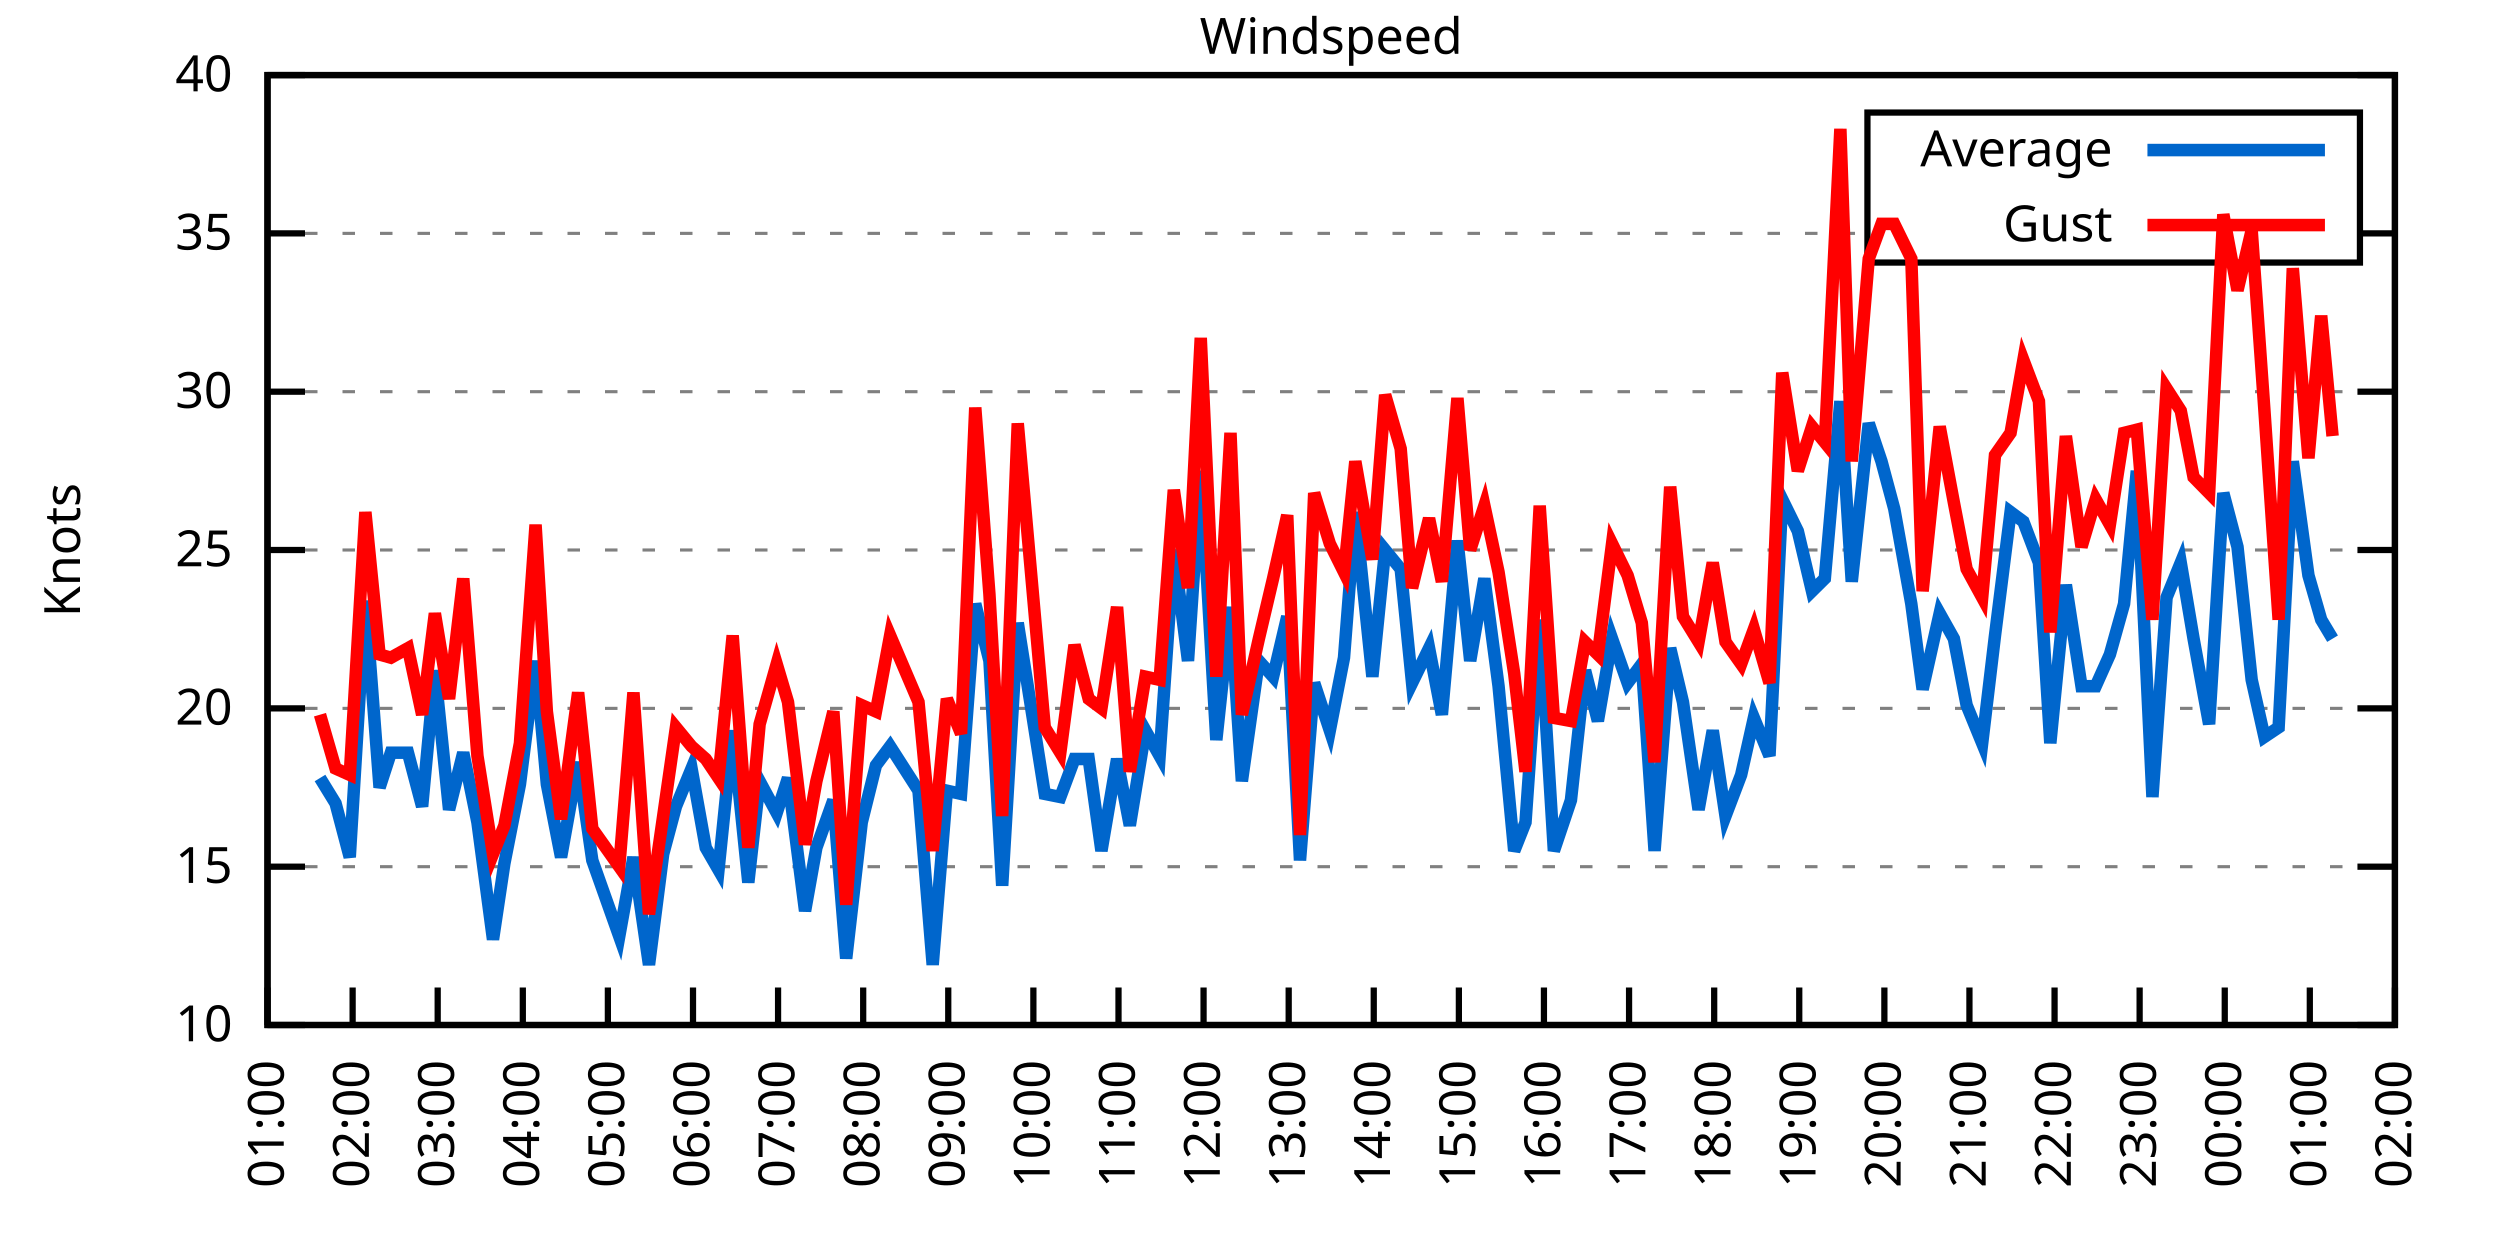
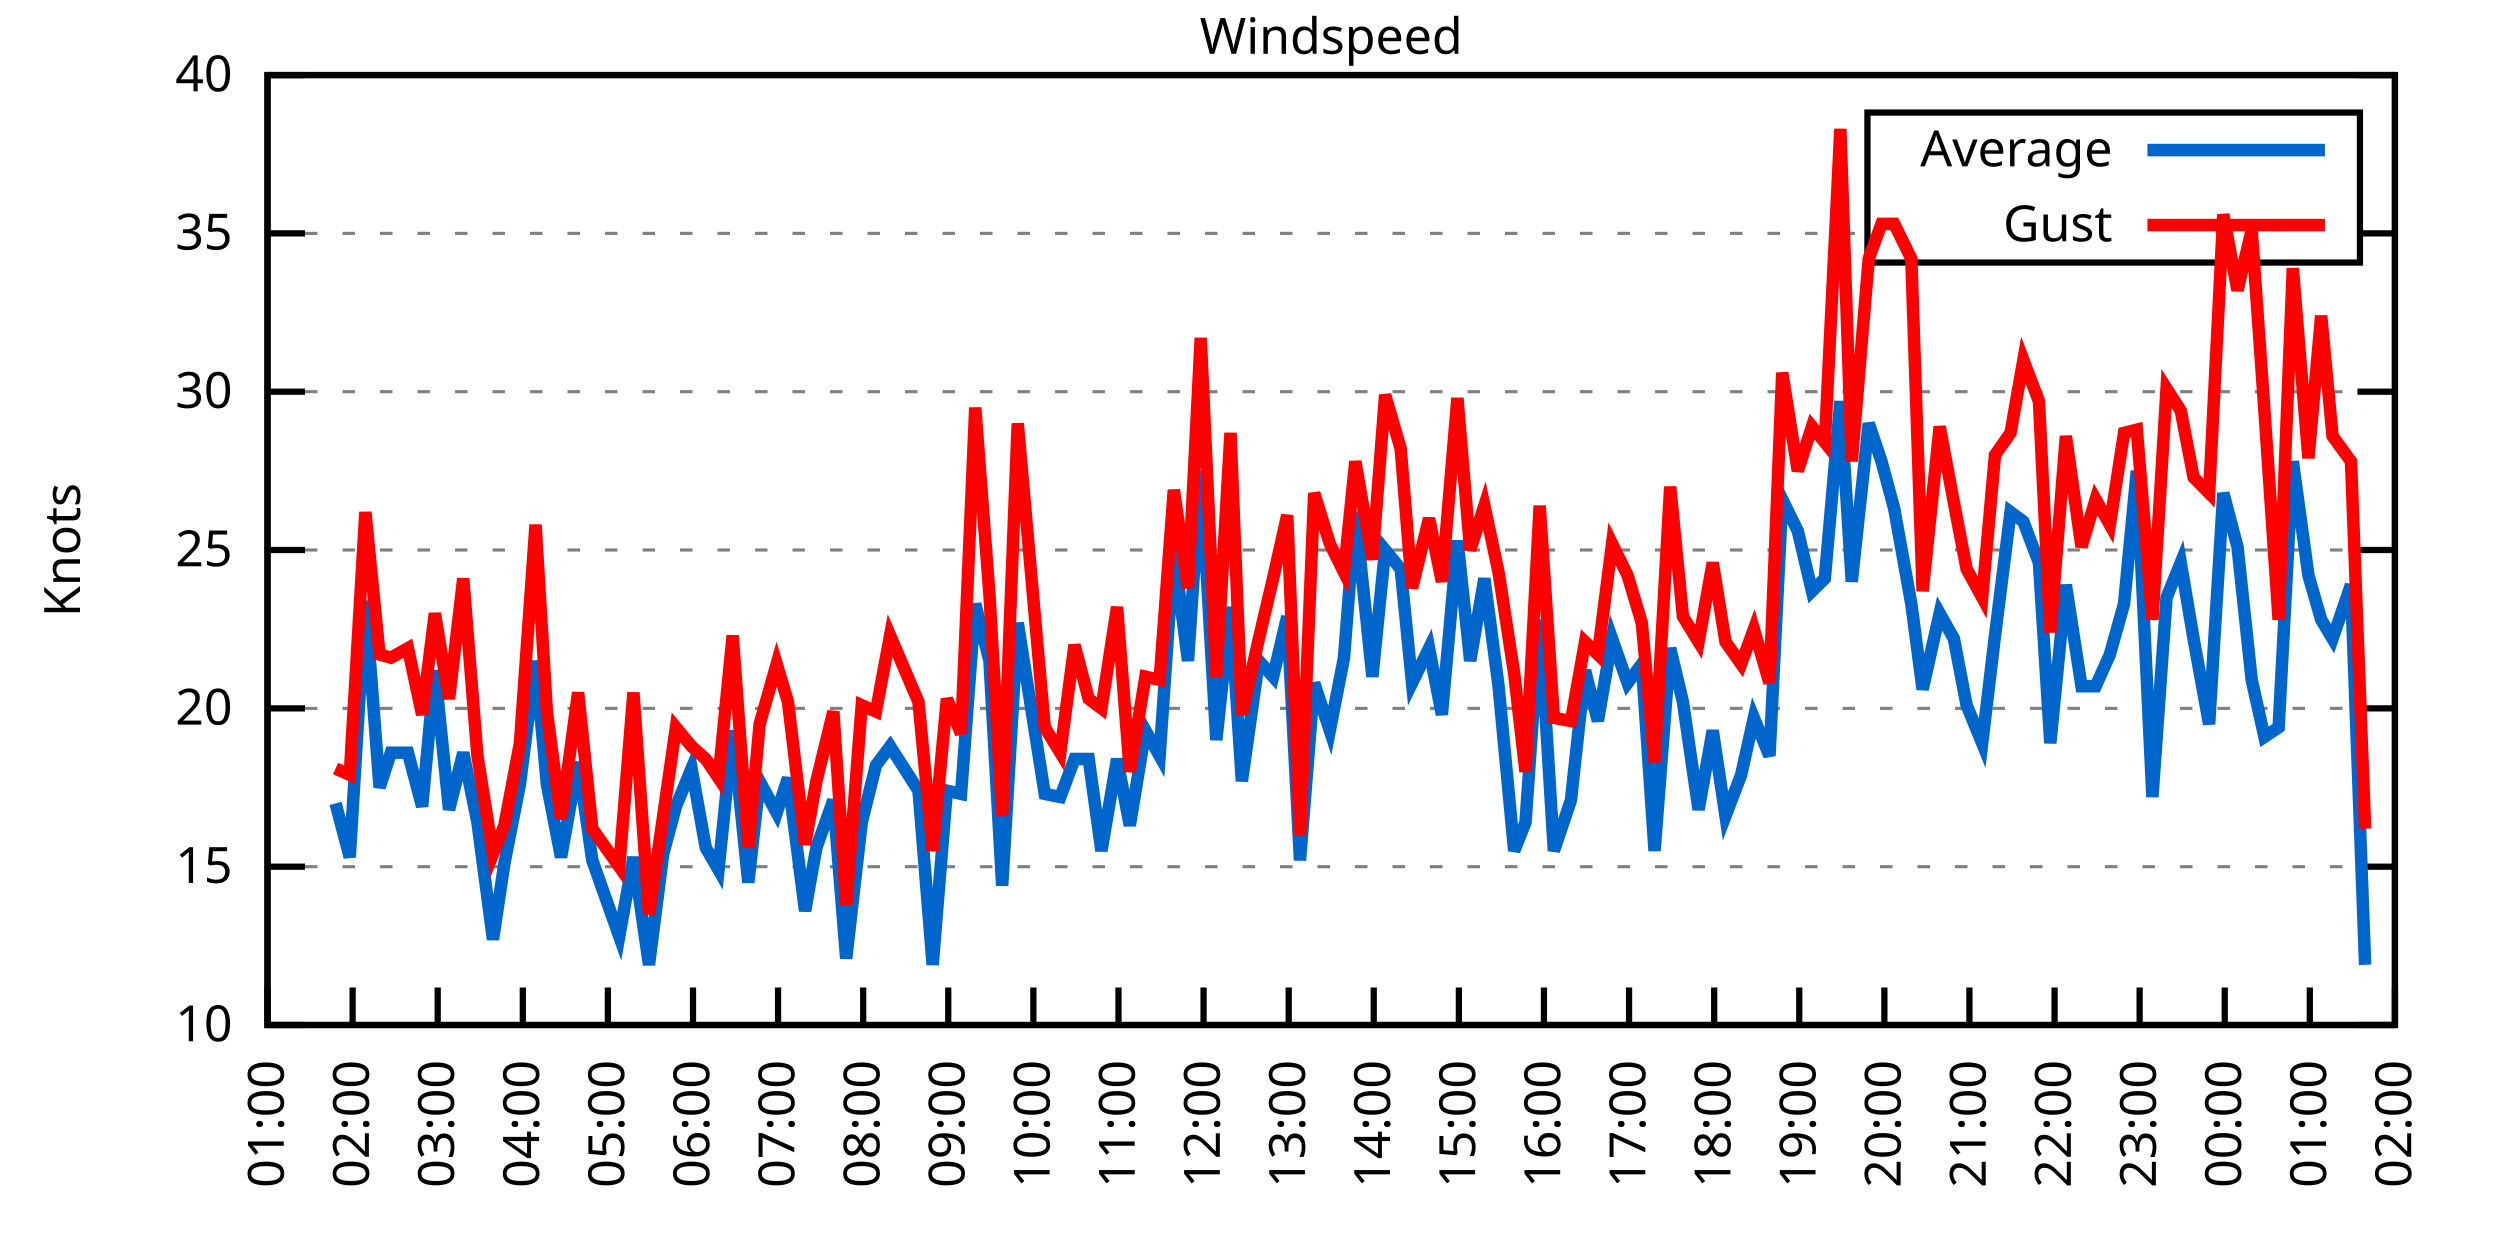
<svg xmlns="http://www.w3.org/2000/svg" xmlns:xlink="http://www.w3.org/1999/xlink" width="400" height="200" viewBox="0 0 400 200">
  <g id="gnuplot_canvas">
    <rect x="0" y="0" width="400" height="200" fill="none" />
    <defs>
      <circle id="gpDot" r="0.5" stroke-width="0.5" stroke="currentColor" />
      <path id="gpPt0" stroke-width="0.333" stroke="currentColor" d="M-1,0 h2 M0,-1 v2" />
      <path id="gpPt1" stroke-width="0.333" stroke="currentColor" d="M-1,-1 L1,1 M1,-1 L-1,1" />
      <path id="gpPt2" stroke-width="0.333" stroke="currentColor" d="M-1,0 L1,0 M0,-1 L0,1 M-1,-1 L1,1 M-1,1 L1,-1" />
      <rect id="gpPt3" stroke-width="0.333" stroke="currentColor" x="-1" y="-1" width="2" height="2" />
      <rect id="gpPt4" stroke-width="0.333" stroke="currentColor" fill="currentColor" x="-1" y="-1" width="2" height="2" />
      <circle id="gpPt5" stroke-width="0.333" stroke="currentColor" cx="0" cy="0" r="1" />
      <use xlink:href="#gpPt5" id="gpPt6" fill="currentColor" stroke="none" />
      <path id="gpPt7" stroke-width="0.333" stroke="currentColor" d="M0,-1.33 L-1.33,0.67 L1.33,0.67 z" />
      <use xlink:href="#gpPt7" id="gpPt8" fill="currentColor" stroke="none" />
      <use xlink:href="#gpPt7" id="gpPt9" stroke="currentColor" transform="rotate(180)" />
      <use xlink:href="#gpPt9" id="gpPt10" fill="currentColor" stroke="none" />
      <use xlink:href="#gpPt3" id="gpPt11" stroke="currentColor" transform="rotate(45)" />
      <use xlink:href="#gpPt11" id="gpPt12" fill="currentColor" stroke="none" />
      <path id="gpPt13" stroke-width="0.333" stroke="currentColor" d="M0,1.330 L1.265,0.411 L0.782,-1.067 L-0.782,-1.076 L-1.265,0.411 z" />
      <use xlink:href="#gpPt13" id="gpPt14" fill="currentColor" stroke="none" />
      <filter id="textbox" filterUnits="objectBoundingBox" x="0" y="0" height="1" width="1">
        <feFlood flood-color="white" flood-opacity="1" result="bgnd" />
        <feComposite in="SourceGraphic" in2="bgnd" operator="atop" />
      </filter>
      <filter id="greybox" filterUnits="objectBoundingBox" x="0" y="0" height="1" width="1">
        <feFlood flood-color="lightgrey" flood-opacity="1" result="grey" />
        <feComposite in="SourceGraphic" in2="grey" operator="atop" />
      </filter>
    </defs>
    <g fill="none" color="white" stroke="currentColor" stroke-width="1.00" stroke-linecap="butt" stroke-linejoin="miter">
</g>
    <g fill="none" color="black" stroke="currentColor" stroke-width="1.00" stroke-linecap="butt" stroke-linejoin="miter">
      <g stroke="none" shape-rendering="crispEdges">
        <polygon fill="rgb(255, 255, 255)" points="42.80,164.00 383.18,164.00 383.18,12.02 42.80,12.02 " />
      </g>
    </g>
    <g fill="none" color="black" stroke="currentColor" stroke-width="1.00" stroke-linecap="butt" stroke-linejoin="miter">
</g>
    <g fill="none" color="black" stroke="black" stroke-width="0.50" stroke-linecap="butt" stroke-linejoin="miter">
</g>
    <g fill="none" color="gray" stroke="currentColor" stroke-width="0.50" stroke-linecap="butt" stroke-linejoin="miter">
      <path stroke="gray" stroke-dasharray="2,4" class="gridline" d="M42.80,164.00 L383.19,164.00  " />
    </g>
    <g fill="none" color="gray" stroke="gray" stroke-width="1.00" stroke-linecap="butt" stroke-linejoin="miter">
</g>
    <g fill="none" color="black" stroke="currentColor" stroke-width="1.00" stroke-linecap="butt" stroke-linejoin="miter">
      <path stroke="black" d="M42.80,164.00 L48.80,164.00 M383.19,164.00 L377.19,164.00  " />
      <g transform="translate(37.20,166.60)" stroke="none" fill="black" font-family="Sans" font-size="8.00" text-anchor="end">
        <text>
          <tspan font-family="Sans"> 10</tspan>
        </text>
      </g>
    </g>
    <g fill="none" color="black" stroke="currentColor" stroke-width="1.00" stroke-linecap="butt" stroke-linejoin="miter">
</g>
    <g fill="none" color="black" stroke="black" stroke-width="0.50" stroke-linecap="butt" stroke-linejoin="miter">
</g>
    <g fill="none" color="gray" stroke="currentColor" stroke-width="0.50" stroke-linecap="butt" stroke-linejoin="miter">
      <path stroke="gray" stroke-dasharray="2,4" class="gridline" d="M42.80,138.67 L383.19,138.67  " />
    </g>
    <g fill="none" color="gray" stroke="gray" stroke-width="1.00" stroke-linecap="butt" stroke-linejoin="miter">
</g>
    <g fill="none" color="black" stroke="currentColor" stroke-width="1.00" stroke-linecap="butt" stroke-linejoin="miter">
      <path stroke="black" d="M42.80,138.67 L48.80,138.67 M383.19,138.67 L377.19,138.67  " />
      <g transform="translate(37.20,141.27)" stroke="none" fill="black" font-family="Sans" font-size="8.00" text-anchor="end">
        <text>
          <tspan font-family="Sans"> 15</tspan>
        </text>
      </g>
    </g>
    <g fill="none" color="black" stroke="currentColor" stroke-width="1.00" stroke-linecap="butt" stroke-linejoin="miter">
</g>
    <g fill="none" color="black" stroke="black" stroke-width="0.50" stroke-linecap="butt" stroke-linejoin="miter">
</g>
    <g fill="none" color="gray" stroke="currentColor" stroke-width="0.50" stroke-linecap="butt" stroke-linejoin="miter">
      <path stroke="gray" stroke-dasharray="2,4" class="gridline" d="M42.80,113.34 L383.19,113.34  " />
    </g>
    <g fill="none" color="gray" stroke="gray" stroke-width="1.00" stroke-linecap="butt" stroke-linejoin="miter">
</g>
    <g fill="none" color="black" stroke="currentColor" stroke-width="1.00" stroke-linecap="butt" stroke-linejoin="miter">
      <path stroke="black" d="M42.80,113.34 L48.80,113.34 M383.19,113.34 L377.19,113.34  " />
      <g transform="translate(37.20,115.94)" stroke="none" fill="black" font-family="Sans" font-size="8.00" text-anchor="end">
        <text>
          <tspan font-family="Sans"> 20</tspan>
        </text>
      </g>
    </g>
    <g fill="none" color="black" stroke="currentColor" stroke-width="1.00" stroke-linecap="butt" stroke-linejoin="miter">
</g>
    <g fill="none" color="black" stroke="black" stroke-width="0.50" stroke-linecap="butt" stroke-linejoin="miter">
</g>
    <g fill="none" color="gray" stroke="currentColor" stroke-width="0.50" stroke-linecap="butt" stroke-linejoin="miter">
      <path stroke="gray" stroke-dasharray="2,4" class="gridline" d="M42.80,88.00 L383.19,88.00  " />
    </g>
    <g fill="none" color="gray" stroke="gray" stroke-width="1.00" stroke-linecap="butt" stroke-linejoin="miter">
</g>
    <g fill="none" color="black" stroke="currentColor" stroke-width="1.00" stroke-linecap="butt" stroke-linejoin="miter">
      <path stroke="black" d="M42.80,88.00 L48.80,88.00 M383.19,88.00 L377.19,88.00  " />
      <g transform="translate(37.20,90.60)" stroke="none" fill="black" font-family="Sans" font-size="8.00" text-anchor="end">
        <text>
          <tspan font-family="Sans"> 25</tspan>
        </text>
      </g>
    </g>
    <g fill="none" color="black" stroke="currentColor" stroke-width="1.00" stroke-linecap="butt" stroke-linejoin="miter">
</g>
    <g fill="none" color="black" stroke="black" stroke-width="0.50" stroke-linecap="butt" stroke-linejoin="miter">
</g>
    <g fill="none" color="gray" stroke="currentColor" stroke-width="0.50" stroke-linecap="butt" stroke-linejoin="miter">
      <path stroke="gray" stroke-dasharray="2,4" class="gridline" d="M42.80,62.67 L383.19,62.67  " />
    </g>
    <g fill="none" color="gray" stroke="gray" stroke-width="1.00" stroke-linecap="butt" stroke-linejoin="miter">
</g>
    <g fill="none" color="black" stroke="currentColor" stroke-width="1.00" stroke-linecap="butt" stroke-linejoin="miter">
      <path stroke="black" d="M42.80,62.67 L48.80,62.67 M383.19,62.67 L377.19,62.67  " />
      <g transform="translate(37.20,65.27)" stroke="none" fill="black" font-family="Sans" font-size="8.00" text-anchor="end">
        <text>
          <tspan font-family="Sans"> 30</tspan>
        </text>
      </g>
    </g>
    <g fill="none" color="black" stroke="currentColor" stroke-width="1.00" stroke-linecap="butt" stroke-linejoin="miter">
</g>
    <g fill="none" color="black" stroke="black" stroke-width="0.50" stroke-linecap="butt" stroke-linejoin="miter">
</g>
    <g fill="none" color="gray" stroke="currentColor" stroke-width="0.50" stroke-linecap="butt" stroke-linejoin="miter">
      <path stroke="gray" stroke-dasharray="2,4" class="gridline" d="M42.80,37.34 L298.79,37.34 M377.59,37.34 L383.19,37.34  " />
    </g>
    <g fill="none" color="gray" stroke="gray" stroke-width="1.00" stroke-linecap="butt" stroke-linejoin="miter">
</g>
    <g fill="none" color="black" stroke="currentColor" stroke-width="1.00" stroke-linecap="butt" stroke-linejoin="miter">
      <path stroke="black" d="M42.80,37.34 L48.80,37.34 M383.19,37.34 L377.19,37.34  " />
      <g transform="translate(37.20,39.94)" stroke="none" fill="black" font-family="Sans" font-size="8.00" text-anchor="end">
        <text>
          <tspan font-family="Sans"> 35</tspan>
        </text>
      </g>
    </g>
    <g fill="none" color="black" stroke="currentColor" stroke-width="1.00" stroke-linecap="butt" stroke-linejoin="miter">
</g>
    <g fill="none" color="black" stroke="black" stroke-width="0.50" stroke-linecap="butt" stroke-linejoin="miter">
</g>
    <g fill="none" color="gray" stroke="currentColor" stroke-width="0.50" stroke-linecap="butt" stroke-linejoin="miter">
      <path stroke="gray" stroke-dasharray="2,4" class="gridline" d="M42.80,12.01 L383.19,12.01  " />
    </g>
    <g fill="none" color="gray" stroke="gray" stroke-width="1.00" stroke-linecap="butt" stroke-linejoin="miter">
</g>
    <g fill="none" color="black" stroke="currentColor" stroke-width="1.00" stroke-linecap="butt" stroke-linejoin="miter">
      <path stroke="black" d="M42.80,12.01 L48.80,12.01 M383.19,12.01 L377.19,12.01  " />
      <g transform="translate(37.20,14.61)" stroke="none" fill="black" font-family="Sans" font-size="8.00" text-anchor="end">
        <text>
          <tspan font-family="Sans"> 40</tspan>
        </text>
      </g>
    </g>
    <g fill="none" color="black" stroke="currentColor" stroke-width="1.00" stroke-linecap="butt" stroke-linejoin="miter">
      <path stroke="black" d="M42.80,164.00 L42.80,158.00  " />
      <g transform="translate(45.40,169.60) rotate(270.00)" stroke="none" fill="black" font-family="Sans" font-size="8.00" text-anchor="end">
        <text>
          <tspan font-family="Sans">01:00</tspan>
        </text>
      </g>
    </g>
    <g fill="none" color="black" stroke="currentColor" stroke-width="1.00" stroke-linecap="butt" stroke-linejoin="miter">
      <path stroke="black" d="M56.42,164.00 L56.42,158.00  " />
      <g transform="translate(59.02,169.60) rotate(270.00)" stroke="none" fill="black" font-family="Sans" font-size="8.00" text-anchor="end">
        <text>
          <tspan font-family="Sans">02:00</tspan>
        </text>
      </g>
    </g>
    <g fill="none" color="black" stroke="currentColor" stroke-width="1.00" stroke-linecap="butt" stroke-linejoin="miter">
      <path stroke="black" d="M70.03,164.00 L70.03,158.00  " />
      <g transform="translate(72.63,169.60) rotate(270.00)" stroke="none" fill="black" font-family="Sans" font-size="8.00" text-anchor="end">
        <text>
          <tspan font-family="Sans">03:00</tspan>
        </text>
      </g>
    </g>
    <g fill="none" color="black" stroke="currentColor" stroke-width="1.00" stroke-linecap="butt" stroke-linejoin="miter">
      <path stroke="black" d="M83.65,164.00 L83.65,158.00  " />
      <g transform="translate(86.25,169.60) rotate(270.00)" stroke="none" fill="black" font-family="Sans" font-size="8.00" text-anchor="end">
        <text>
          <tspan font-family="Sans">04:00</tspan>
        </text>
      </g>
    </g>
    <g fill="none" color="black" stroke="currentColor" stroke-width="1.00" stroke-linecap="butt" stroke-linejoin="miter">
      <path stroke="black" d="M97.26,164.00 L97.26,158.00  " />
      <g transform="translate(99.86,169.60) rotate(270.00)" stroke="none" fill="black" font-family="Sans" font-size="8.00" text-anchor="end">
        <text>
          <tspan font-family="Sans">05:00</tspan>
        </text>
      </g>
    </g>
    <g fill="none" color="black" stroke="currentColor" stroke-width="1.00" stroke-linecap="butt" stroke-linejoin="miter">
      <path stroke="black" d="M110.88,164.00 L110.88,158.00  " />
      <g transform="translate(113.48,169.60) rotate(270.00)" stroke="none" fill="black" font-family="Sans" font-size="8.00" text-anchor="end">
        <text>
          <tspan font-family="Sans">06:00</tspan>
        </text>
      </g>
    </g>
    <g fill="none" color="black" stroke="currentColor" stroke-width="1.00" stroke-linecap="butt" stroke-linejoin="miter">
      <path stroke="black" d="M124.49,164.00 L124.49,158.00  " />
      <g transform="translate(127.09,169.60) rotate(270.00)" stroke="none" fill="black" font-family="Sans" font-size="8.00" text-anchor="end">
        <text>
          <tspan font-family="Sans">07:00</tspan>
        </text>
      </g>
    </g>
    <g fill="none" color="black" stroke="currentColor" stroke-width="1.00" stroke-linecap="butt" stroke-linejoin="miter">
      <path stroke="black" d="M138.11,164.00 L138.11,158.00  " />
      <g transform="translate(140.71,169.60) rotate(270.00)" stroke="none" fill="black" font-family="Sans" font-size="8.00" text-anchor="end">
        <text>
          <tspan font-family="Sans">08:00</tspan>
        </text>
      </g>
    </g>
    <g fill="none" color="black" stroke="currentColor" stroke-width="1.00" stroke-linecap="butt" stroke-linejoin="miter">
      <path stroke="black" d="M151.72,164.00 L151.72,158.00  " />
      <g transform="translate(154.32,169.60) rotate(270.00)" stroke="none" fill="black" font-family="Sans" font-size="8.00" text-anchor="end">
        <text>
          <tspan font-family="Sans">09:00</tspan>
        </text>
      </g>
    </g>
    <g fill="none" color="black" stroke="currentColor" stroke-width="1.00" stroke-linecap="butt" stroke-linejoin="miter">
      <path stroke="black" d="M165.34,164.00 L165.34,158.00  " />
      <g transform="translate(167.94,169.60) rotate(270.00)" stroke="none" fill="black" font-family="Sans" font-size="8.00" text-anchor="end">
        <text>
          <tspan font-family="Sans">10:00</tspan>
        </text>
      </g>
    </g>
    <g fill="none" color="black" stroke="currentColor" stroke-width="1.00" stroke-linecap="butt" stroke-linejoin="miter">
      <path stroke="black" d="M178.96,164.00 L178.96,158.00  " />
      <g transform="translate(181.56,169.60) rotate(270.00)" stroke="none" fill="black" font-family="Sans" font-size="8.00" text-anchor="end">
        <text>
          <tspan font-family="Sans">11:00</tspan>
        </text>
      </g>
    </g>
    <g fill="none" color="black" stroke="currentColor" stroke-width="1.00" stroke-linecap="butt" stroke-linejoin="miter">
      <path stroke="black" d="M192.57,164.00 L192.57,158.00  " />
      <g transform="translate(195.17,169.60) rotate(270.00)" stroke="none" fill="black" font-family="Sans" font-size="8.00" text-anchor="end">
        <text>
          <tspan font-family="Sans">12:00</tspan>
        </text>
      </g>
    </g>
    <g fill="none" color="black" stroke="currentColor" stroke-width="1.00" stroke-linecap="butt" stroke-linejoin="miter">
      <path stroke="black" d="M206.19,164.00 L206.19,158.00  " />
      <g transform="translate(208.79,169.60) rotate(270.00)" stroke="none" fill="black" font-family="Sans" font-size="8.00" text-anchor="end">
        <text>
          <tspan font-family="Sans">13:00</tspan>
        </text>
      </g>
    </g>
    <g fill="none" color="black" stroke="currentColor" stroke-width="1.00" stroke-linecap="butt" stroke-linejoin="miter">
      <path stroke="black" d="M219.80,164.00 L219.80,158.00  " />
      <g transform="translate(222.40,169.60) rotate(270.00)" stroke="none" fill="black" font-family="Sans" font-size="8.00" text-anchor="end">
        <text>
          <tspan font-family="Sans">14:00</tspan>
        </text>
      </g>
    </g>
    <g fill="none" color="black" stroke="currentColor" stroke-width="1.00" stroke-linecap="butt" stroke-linejoin="miter">
      <path stroke="black" d="M233.42,164.00 L233.42,158.00  " />
      <g transform="translate(236.02,169.60) rotate(270.00)" stroke="none" fill="black" font-family="Sans" font-size="8.00" text-anchor="end">
        <text>
          <tspan font-family="Sans">15:00</tspan>
        </text>
      </g>
    </g>
    <g fill="none" color="black" stroke="currentColor" stroke-width="1.00" stroke-linecap="butt" stroke-linejoin="miter">
      <path stroke="black" d="M247.03,164.00 L247.03,158.00  " />
      <g transform="translate(249.63,169.60) rotate(270.00)" stroke="none" fill="black" font-family="Sans" font-size="8.00" text-anchor="end">
        <text>
          <tspan font-family="Sans">16:00</tspan>
        </text>
      </g>
    </g>
    <g fill="none" color="black" stroke="currentColor" stroke-width="1.00" stroke-linecap="butt" stroke-linejoin="miter">
      <path stroke="black" d="M260.65,164.00 L260.65,158.00  " />
      <g transform="translate(263.25,169.60) rotate(270.00)" stroke="none" fill="black" font-family="Sans" font-size="8.00" text-anchor="end">
        <text>
          <tspan font-family="Sans">17:00</tspan>
        </text>
      </g>
    </g>
    <g fill="none" color="black" stroke="currentColor" stroke-width="1.00" stroke-linecap="butt" stroke-linejoin="miter">
      <path stroke="black" d="M274.27,164.00 L274.27,158.00  " />
      <g transform="translate(276.87,169.60) rotate(270.00)" stroke="none" fill="black" font-family="Sans" font-size="8.00" text-anchor="end">
        <text>
          <tspan font-family="Sans">18:00</tspan>
        </text>
      </g>
    </g>
    <g fill="none" color="black" stroke="currentColor" stroke-width="1.00" stroke-linecap="butt" stroke-linejoin="miter">
      <path stroke="black" d="M287.88,164.00 L287.88,158.00  " />
      <g transform="translate(290.48,169.60) rotate(270.00)" stroke="none" fill="black" font-family="Sans" font-size="8.00" text-anchor="end">
        <text>
          <tspan font-family="Sans">19:00</tspan>
        </text>
      </g>
    </g>
    <g fill="none" color="black" stroke="currentColor" stroke-width="1.00" stroke-linecap="butt" stroke-linejoin="miter">
      <path stroke="black" d="M301.50,164.00 L301.50,158.00  " />
      <g transform="translate(304.10,169.60) rotate(270.00)" stroke="none" fill="black" font-family="Sans" font-size="8.00" text-anchor="end">
        <text>
          <tspan font-family="Sans">20:00</tspan>
        </text>
      </g>
    </g>
    <g fill="none" color="black" stroke="currentColor" stroke-width="1.00" stroke-linecap="butt" stroke-linejoin="miter">
      <path stroke="black" d="M315.11,164.00 L315.11,158.00  " />
      <g transform="translate(317.71,169.60) rotate(270.00)" stroke="none" fill="black" font-family="Sans" font-size="8.00" text-anchor="end">
        <text>
          <tspan font-family="Sans">21:00</tspan>
        </text>
      </g>
    </g>
    <g fill="none" color="black" stroke="currentColor" stroke-width="1.00" stroke-linecap="butt" stroke-linejoin="miter">
      <path stroke="black" d="M328.73,164.00 L328.73,158.00  " />
      <g transform="translate(331.33,169.60) rotate(270.00)" stroke="none" fill="black" font-family="Sans" font-size="8.00" text-anchor="end">
        <text>
          <tspan font-family="Sans">22:00</tspan>
        </text>
      </g>
    </g>
    <g fill="none" color="black" stroke="currentColor" stroke-width="1.00" stroke-linecap="butt" stroke-linejoin="miter">
      <path stroke="black" d="M342.34,164.00 L342.34,158.00  " />
      <g transform="translate(344.94,169.60) rotate(270.00)" stroke="none" fill="black" font-family="Sans" font-size="8.00" text-anchor="end">
        <text>
          <tspan font-family="Sans">23:00</tspan>
        </text>
      </g>
    </g>
    <g fill="none" color="black" stroke="currentColor" stroke-width="1.00" stroke-linecap="butt" stroke-linejoin="miter">
      <path stroke="black" d="M355.96,164.00 L355.96,158.00  " />
      <g transform="translate(358.56,169.60) rotate(270.00)" stroke="none" fill="black" font-family="Sans" font-size="8.00" text-anchor="end">
        <text>
          <tspan font-family="Sans">00:00</tspan>
        </text>
      </g>
    </g>
    <g fill="none" color="black" stroke="currentColor" stroke-width="1.00" stroke-linecap="butt" stroke-linejoin="miter">
      <path stroke="black" d="M369.57,164.00 L369.57,158.00  " />
      <g transform="translate(372.17,169.60) rotate(270.00)" stroke="none" fill="black" font-family="Sans" font-size="8.00" text-anchor="end">
        <text>
          <tspan font-family="Sans">01:00</tspan>
        </text>
      </g>
    </g>
    <g fill="none" color="black" stroke="currentColor" stroke-width="1.00" stroke-linecap="butt" stroke-linejoin="miter">
      <path stroke="black" d="M383.19,164.00 L383.19,158.00  " />
      <g transform="translate(385.79,169.60) rotate(270.00)" stroke="none" fill="black" font-family="Sans" font-size="8.00" text-anchor="end">
        <text>
          <tspan font-family="Sans">02:00</tspan>
        </text>
      </g>
    </g>
    <g fill="none" color="black" stroke="currentColor" stroke-width="1.00" stroke-linecap="butt" stroke-linejoin="miter">
</g>
    <g fill="none" color="black" stroke="currentColor" stroke-width="1.00" stroke-linecap="butt" stroke-linejoin="miter">
      <path stroke="black" d="M42.80,12.01 L42.80,164.00 L383.19,164.00 L383.19,12.01 L42.80,12.01 Z  " />
    </g>
    <g fill="none" color="black" stroke="currentColor" stroke-width="1.00" stroke-linecap="butt" stroke-linejoin="miter">
</g>
    <g fill="none" color="black" stroke="currentColor" stroke-width="1.00" stroke-linecap="butt" stroke-linejoin="miter">
      <path stroke="black" d="M298.79,42.01 L298.79,18.01 L377.59,18.01 L377.59,42.01 L298.79,42.01 Z  " />
    </g>
    <g id="Windspeed_plot_1">
      <g fill="none" color="white" stroke="black" stroke-width="2.00" stroke-linecap="butt" stroke-linejoin="miter">
</g>
      <g fill="none" color="black" stroke="currentColor" stroke-width="2.00" stroke-linecap="butt" stroke-linejoin="miter">
        <g transform="translate(337.99,26.61)" stroke="none" fill="black" font-family="Sans" font-size="8.00" text-anchor="end">
          <text>
            <tspan font-family="Sans">Average</tspan>
          </text>
        </g>
      </g>
      <g fill="none" color="black" stroke="currentColor" stroke-width="2.00" stroke-linecap="butt" stroke-linejoin="miter">
-         <path stroke="rgb(  0, 102, 204)" d="M343.59,24.01 L371.99,24.01 M51.20,124.48 L53.69,128.54 L55.96,137.15 L58.46,96.11 L60.73,126.00 L62.54,120.43   L65.27,120.43 L67.54,129.04 L69.58,107.26 L71.85,129.55 L74.12,120.43 L76.39,131.58 L78.88,150.32 L80.70,138.16   L83.19,125.50 L85.69,105.74 L87.50,125.50 L89.77,137.15 L92.50,121.95 L94.77,137.66 L99.08,149.81 L101.35,137.15   L103.84,154.37 L106.11,136.64 L108.15,129.04 L110.65,122.96 L112.92,135.63 L114.96,139.17 L117.23,116.88 L119.73,141.20   L121.54,124.99 L124.27,130.06 L126.08,124.48 L128.81,145.76 L130.62,135.63 L133.34,128.03 L135.39,153.36 L137.88,131.58   L140.15,122.46 L142.42,119.42 L146.96,126.51 L149.23,154.37 L151.50,126.51 L153.77,127.02 L156.04,96.62 L158.31,105.74   L160.35,141.71 L162.84,99.66 L167.16,127.02 L169.65,127.52 L171.92,121.44 L174.19,121.44 L176.23,136.14 L178.73,121.44   L180.77,132.08 L183.27,116.88 L185.54,120.94 L187.81,88.00 L190.08,105.74 L192.12,75.34 L194.61,118.40 L196.88,97.12   L198.70,124.99 L201.42,105.74 L203.69,108.27 L205.96,98.64 L208.00,137.66 L210.27,109.28 L212.77,116.88 L215.04,105.23   L216.85,81.93 L219.58,108.27 L221.62,88.00 L224.11,91.04 L225.93,109.28 L228.65,103.71 L230.70,114.35 L233.19,86.49   L235.23,105.74 L237.50,92.56 L239.77,109.79 L242.27,136.14 L244.08,131.58 L246.35,99.15 L248.62,136.14 L251.35,128.03   L253.61,107.26 L255.66,115.36 L257.93,102.19 L260.42,109.28 L262.69,106.24 L264.73,136.14 L267.23,103.71 L269.27,112.32   L271.77,129.55 L274.04,116.88 L276.08,130.56 L278.58,123.98 L280.62,114.86 L283.12,120.94 L285.16,79.90 L287.65,84.97   L289.92,94.59 L291.97,92.56 L294.46,64.19 L296.28,93.07 L299.00,67.74 L301.04,73.82 L303.08,81.42 L305.81,96.62   L307.62,110.30 L310.35,98.14 L312.62,102.19 L314.66,112.83 L317.15,118.91 L319.20,101.68 L321.69,81.93 L323.74,83.45   L326.23,90.03 L328.05,118.91 L330.54,93.58 L333.04,109.79 L335.31,109.79 L337.58,104.72 L339.85,96.62 L341.89,75.34   L344.39,127.52 L346.65,95.60 L348.92,90.03 L350.97,102.19 L353.46,115.87 L355.73,78.89 L358.00,87.50 L360.27,108.78   L362.31,117.90 L364.58,116.38 L366.85,73.82 L369.35,92.06 L371.39,99.15 L373.21,102.19  " />
+         <path stroke="rgb(  0, 102, 204)" d="M343.59,24.01 L371.99,24.01 M53.69,128.54 L55.96,137.15 L58.46,96.11 L60.73,126.00 L62.54,120.43 L65.27,120.43   L67.54,129.04 L69.58,107.26 L71.85,129.55 L74.12,120.43 L76.39,131.58 L78.88,150.32 L80.70,138.16 L83.19,125.50   L85.69,105.74 L87.50,125.50 L89.77,137.15 L92.50,121.95 L94.77,137.66 L99.08,149.81 L101.35,137.15 L103.84,154.37   L106.11,136.64 L108.15,129.04 L110.65,122.96 L112.92,135.63 L114.96,139.17 L117.23,116.88 L119.73,141.20 L121.54,124.99   L124.27,130.06 L126.08,124.48 L128.81,145.76 L130.62,135.63 L133.34,128.03 L135.39,153.36 L137.88,131.58 L140.15,122.46   L142.42,119.42 L146.96,126.51 L149.23,154.37 L151.50,126.51 L153.77,127.02 L156.04,96.62 L158.31,105.74 L160.35,141.71   L162.84,99.66 L167.16,127.02 L169.65,127.52 L171.92,121.44 L174.19,121.44 L176.23,136.14 L178.73,121.44 L180.77,132.08   L183.27,116.88 L185.54,120.94 L187.81,88.00 L190.08,105.74 L192.12,75.34 L194.61,118.40 L196.88,97.12 L198.70,124.99   L201.42,105.74 L203.69,108.27 L205.96,98.64 L208.00,137.66 L210.27,109.28 L212.77,116.88 L215.04,105.23 L216.85,81.93   L219.58,108.27 L221.62,88.00 L224.11,91.04 L225.93,109.28 L228.65,103.71 L230.70,114.35 L233.19,86.49 L235.23,105.74   L237.50,92.56 L239.77,109.79 L242.27,136.14 L244.08,131.58 L246.35,99.15 L248.62,136.14 L251.35,128.03 L253.61,107.26   L255.66,115.36 L257.93,102.19 L260.42,109.28 L262.69,106.24 L264.73,136.14 L267.23,103.71 L269.27,112.32 L271.77,129.55   L274.04,116.88 L276.08,130.56 L278.58,123.98 L280.62,114.86 L283.12,120.94 L285.16,79.90 L287.65,84.97 L289.92,94.59   L291.97,92.56 L294.46,64.19 L296.28,93.07 L299.00,67.74 L301.04,73.82 L303.08,81.42 L305.81,96.62 L307.62,110.30   L310.35,98.14 L312.62,102.19 L314.66,112.83 L317.15,118.91 L319.20,101.68 L321.69,81.93 L323.74,83.45 L326.23,90.03   L328.05,118.91 L330.54,93.58 L333.04,109.79 L335.31,109.79 L337.58,104.72 L339.85,96.62 L341.89,75.34 L344.39,127.52   L346.65,95.60 L348.92,90.03 L350.97,102.19 L353.46,115.87 L355.73,78.89 L358.00,87.50 L360.27,108.78 L362.31,117.90   L364.58,116.38 L366.85,73.82 L369.35,92.06 L371.39,99.15 L373.21,102.19 L376.16,93.58 L378.42,154.37  " />
      </g>
    </g>
    <g id="Windspeed_plot_2">
      <g fill="none" color="black" stroke="currentColor" stroke-width="2.00" stroke-linecap="butt" stroke-linejoin="miter">
        <g transform="translate(337.99,38.61)" stroke="none" fill="black" font-family="Sans" font-size="8.00" text-anchor="end">
          <text>
            <tspan font-family="Sans">Gust</tspan>
          </text>
        </g>
      </g>
      <g fill="none" color="black" stroke="currentColor" stroke-width="2.00" stroke-linecap="butt" stroke-linejoin="miter">
-         <path stroke="rgb(255,   0,   0)" d="M343.59,36.01 L371.99,36.01 M51.20,114.35 L53.69,122.96 L55.96,123.98 L58.46,81.93 L60.73,104.72 L62.54,105.23   L65.27,103.71 L67.54,114.35 L69.58,98.14 L71.85,111.82 L74.12,92.56 L76.39,120.94 L78.88,136.64 L80.70,132.08   L83.19,118.91 L85.69,83.95 L87.50,113.84 L89.77,131.07 L92.50,110.80 L94.77,132.59 L99.08,138.67 L101.35,110.80   L103.84,146.27 L106.11,130.56 L108.15,116.38 L110.65,119.42 L112.92,121.44 L114.96,124.48 L117.23,101.68 L119.73,135.63   L121.54,115.87 L124.27,106.24 L126.08,112.32 L128.81,135.12 L130.62,124.99 L133.34,113.84 L135.39,144.75 L137.88,112.83   L140.15,113.84 L142.42,101.68 L146.96,112.32 L149.23,136.14 L151.50,111.82 L153.77,117.39 L156.04,65.21 L158.31,95.10   L160.35,130.56 L162.84,67.74 L167.16,116.38 L169.65,120.43 L171.92,103.20 L174.19,111.82 L176.23,113.34 L178.73,97.12   L180.77,123.47 L183.27,108.27 L185.54,108.78 L187.81,78.38 L190.08,94.08 L192.12,54.06 L194.61,108.27 L196.88,69.26   L198.70,114.35 L201.42,102.19 L203.69,92.56 L205.96,82.43 L208.00,133.60 L210.27,78.89 L212.77,86.99 L215.04,91.55   L216.85,73.82 L219.58,89.52 L221.62,63.18 L224.11,71.79 L225.93,94.08 L228.65,82.94 L230.70,93.07 L233.19,63.69   L235.23,88.00 L237.50,80.91 L239.77,91.55 L242.27,107.76 L244.08,123.47 L246.35,80.91 L248.62,114.86 L251.35,115.36   L253.61,102.70 L255.66,104.72 L257.93,86.99 L260.42,92.06 L262.69,99.66 L264.73,121.95 L267.23,77.87 L269.27,98.64   L271.77,102.70 L274.04,90.03 L276.08,102.70 L278.58,106.24 L280.62,100.67 L283.12,109.28 L285.16,59.63 L287.65,75.34   L289.92,68.25 L291.97,70.78 L294.46,20.62 L296.28,73.82 L299.00,41.39 L301.04,35.82 L303.08,35.82 L305.81,41.39   L307.62,94.59 L310.35,68.25 L312.62,80.41 L314.66,91.04 L317.15,95.60 L319.20,72.81 L321.69,69.26 L323.74,57.61   L326.23,64.19 L328.05,101.18 L330.54,69.77 L333.04,87.50 L335.31,79.90 L337.58,83.95 L339.85,69.26 L341.89,68.75   L344.39,99.15 L346.65,62.17 L348.92,65.71 L350.97,76.35 L353.46,78.89 L355.73,34.30 L358.00,46.46 L360.27,36.84   L362.31,65.71 L364.58,99.15 L366.85,42.91 L369.35,73.31 L371.39,50.51 L373.21,69.77  " />
+         <path stroke="rgb(255,   0,   0)" d="M343.59,36.01 L371.99,36.01 M53.69,122.96 L55.96,123.98 L58.46,81.93 L60.73,104.72 L62.54,105.23 L65.27,103.71   L67.54,114.35 L69.58,98.14 L71.85,111.82 L74.12,92.56 L76.39,120.94 L78.88,136.64 L80.70,132.08 L83.19,118.91   L85.69,83.95 L87.50,113.84 L89.77,131.07 L92.50,110.80 L94.77,132.59 L99.08,138.67 L101.35,110.80 L103.84,146.27   L106.11,130.56 L108.15,116.38 L110.65,119.42 L112.92,121.44 L114.96,124.48 L117.23,101.68 L119.73,135.63 L121.54,115.87   L124.27,106.24 L126.08,112.32 L128.81,135.12 L130.62,124.99 L133.34,113.84 L135.39,144.75 L137.88,112.83 L140.15,113.84   L142.42,101.68 L146.96,112.32 L149.23,136.14 L151.50,111.82 L153.77,117.39 L156.04,65.21 L158.31,95.10 L160.35,130.56   L162.84,67.74 L167.16,116.38 L169.65,120.43 L171.92,103.20 L174.19,111.82 L176.23,113.34 L178.73,97.12 L180.77,123.47   L183.27,108.27 L185.54,108.78 L187.81,78.38 L190.08,94.08 L192.12,54.06 L194.61,108.27 L196.88,69.26 L198.70,114.35   L201.42,102.19 L203.69,92.56 L205.96,82.43 L208.00,133.60 L210.27,78.89 L212.77,86.99 L215.04,91.55 L216.85,73.82   L219.58,89.52 L221.62,63.18 L224.11,71.79 L225.93,94.08 L228.65,82.94 L230.70,93.07 L233.19,63.69 L235.23,88.00   L237.50,80.91 L239.77,91.55 L242.27,107.76 L244.08,123.47 L246.35,80.91 L248.62,114.86 L251.35,115.36 L253.61,102.70   L255.66,104.72 L257.93,86.99 L260.42,92.06 L262.69,99.66 L264.73,121.95 L267.23,77.87 L269.27,98.64 L271.77,102.70   L274.04,90.03 L276.08,102.70 L278.58,106.24 L280.62,100.67 L283.12,109.28 L285.16,59.63 L287.65,75.34 L289.92,68.25   L291.97,70.78 L294.46,20.62 L296.28,73.82 L299.00,41.39 L301.04,35.82 L303.08,35.82 L305.81,41.39 L307.62,94.59   L310.35,68.25 L312.62,80.41 L314.66,91.04 L317.15,95.60 L319.20,72.81 L321.69,69.26 L323.74,57.61 L326.23,64.19   L328.05,101.18 L330.54,69.77 L333.04,87.50 L335.31,79.90 L337.58,83.95 L339.85,69.26 L341.89,68.75 L344.39,99.15   L346.65,62.17 L348.92,65.71 L350.97,76.35 L353.46,78.89 L355.73,34.30 L358.00,46.46 L360.27,36.84 L362.31,65.71   L364.58,99.15 L366.85,42.91 L369.35,73.31 L371.39,50.51 L373.21,69.77 L376.16,73.82 L378.42,132.59  " />
      </g>
    </g>
    <g fill="none" color="black" stroke="currentColor" stroke-width="2.00" stroke-linecap="butt" stroke-linejoin="miter">
</g>
    <g fill="none" color="black" stroke="black" stroke-width="1.00" stroke-linecap="butt" stroke-linejoin="miter">
</g>
    <g fill="none" color="black" stroke="currentColor" stroke-width="1.00" stroke-linecap="butt" stroke-linejoin="miter">
      <path stroke="black" d="M42.80,12.01 L42.80,164.00 L383.19,164.00 L383.19,12.01 L42.80,12.01 Z  " />
      <g transform="translate(12.80,88.01) rotate(270.00)" stroke="none" fill="black" font-family="Sans" font-size="8.00" text-anchor="middle">
        <text>
          <tspan font-family="Sans">Knots</tspan>
        </text>
      </g>
    </g>
    <g fill="none" color="black" stroke="currentColor" stroke-width="1.00" stroke-linecap="butt" stroke-linejoin="miter">
</g>
    <g fill="none" color="black" stroke="currentColor" stroke-width="1.00" stroke-linecap="butt" stroke-linejoin="miter">
      <g transform="translate(212.99,8.61)" stroke="none" fill="black" font-family="Sans" font-size="8.00" text-anchor="middle">
        <text>
          <tspan font-family="Sans">Windspeed</tspan>
        </text>
      </g>
    </g>
    <g fill="none" color="black" stroke="currentColor" stroke-width="1.00" stroke-linecap="butt" stroke-linejoin="miter">
</g>
  </g>
</svg>
